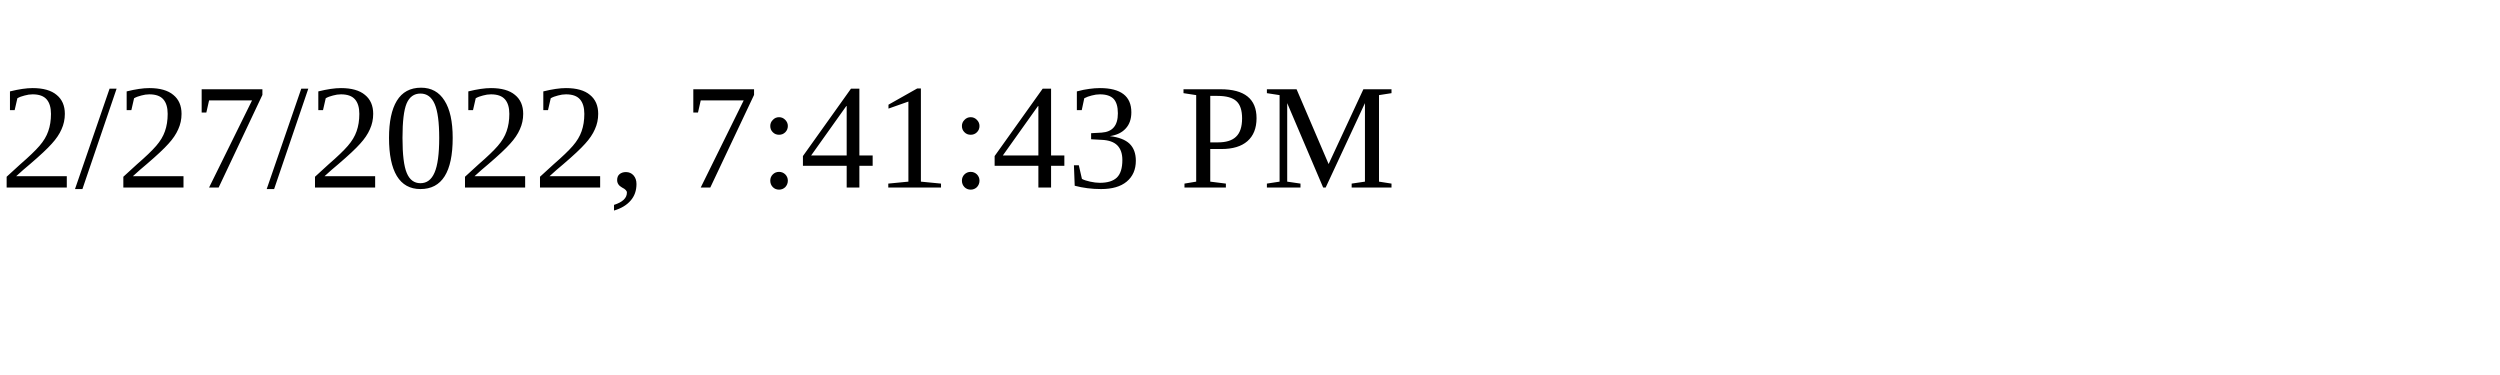
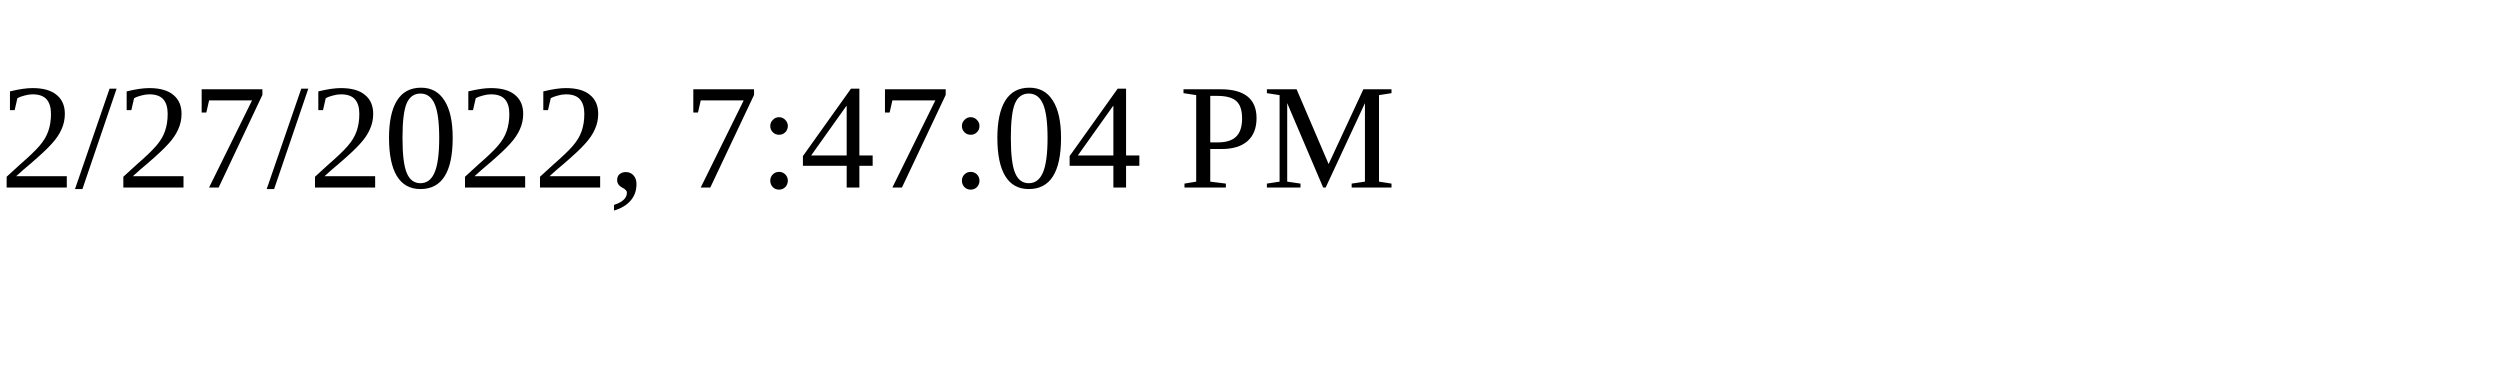
<svg xmlns="http://www.w3.org/2000/svg" height="30" width="200">
-   <text x="0" y="15">2/27/2022, 7:41:43 PM</text>
+   <text x="0" y="15">2/27/2022, 7:47:04 PM</text>
</svg>
